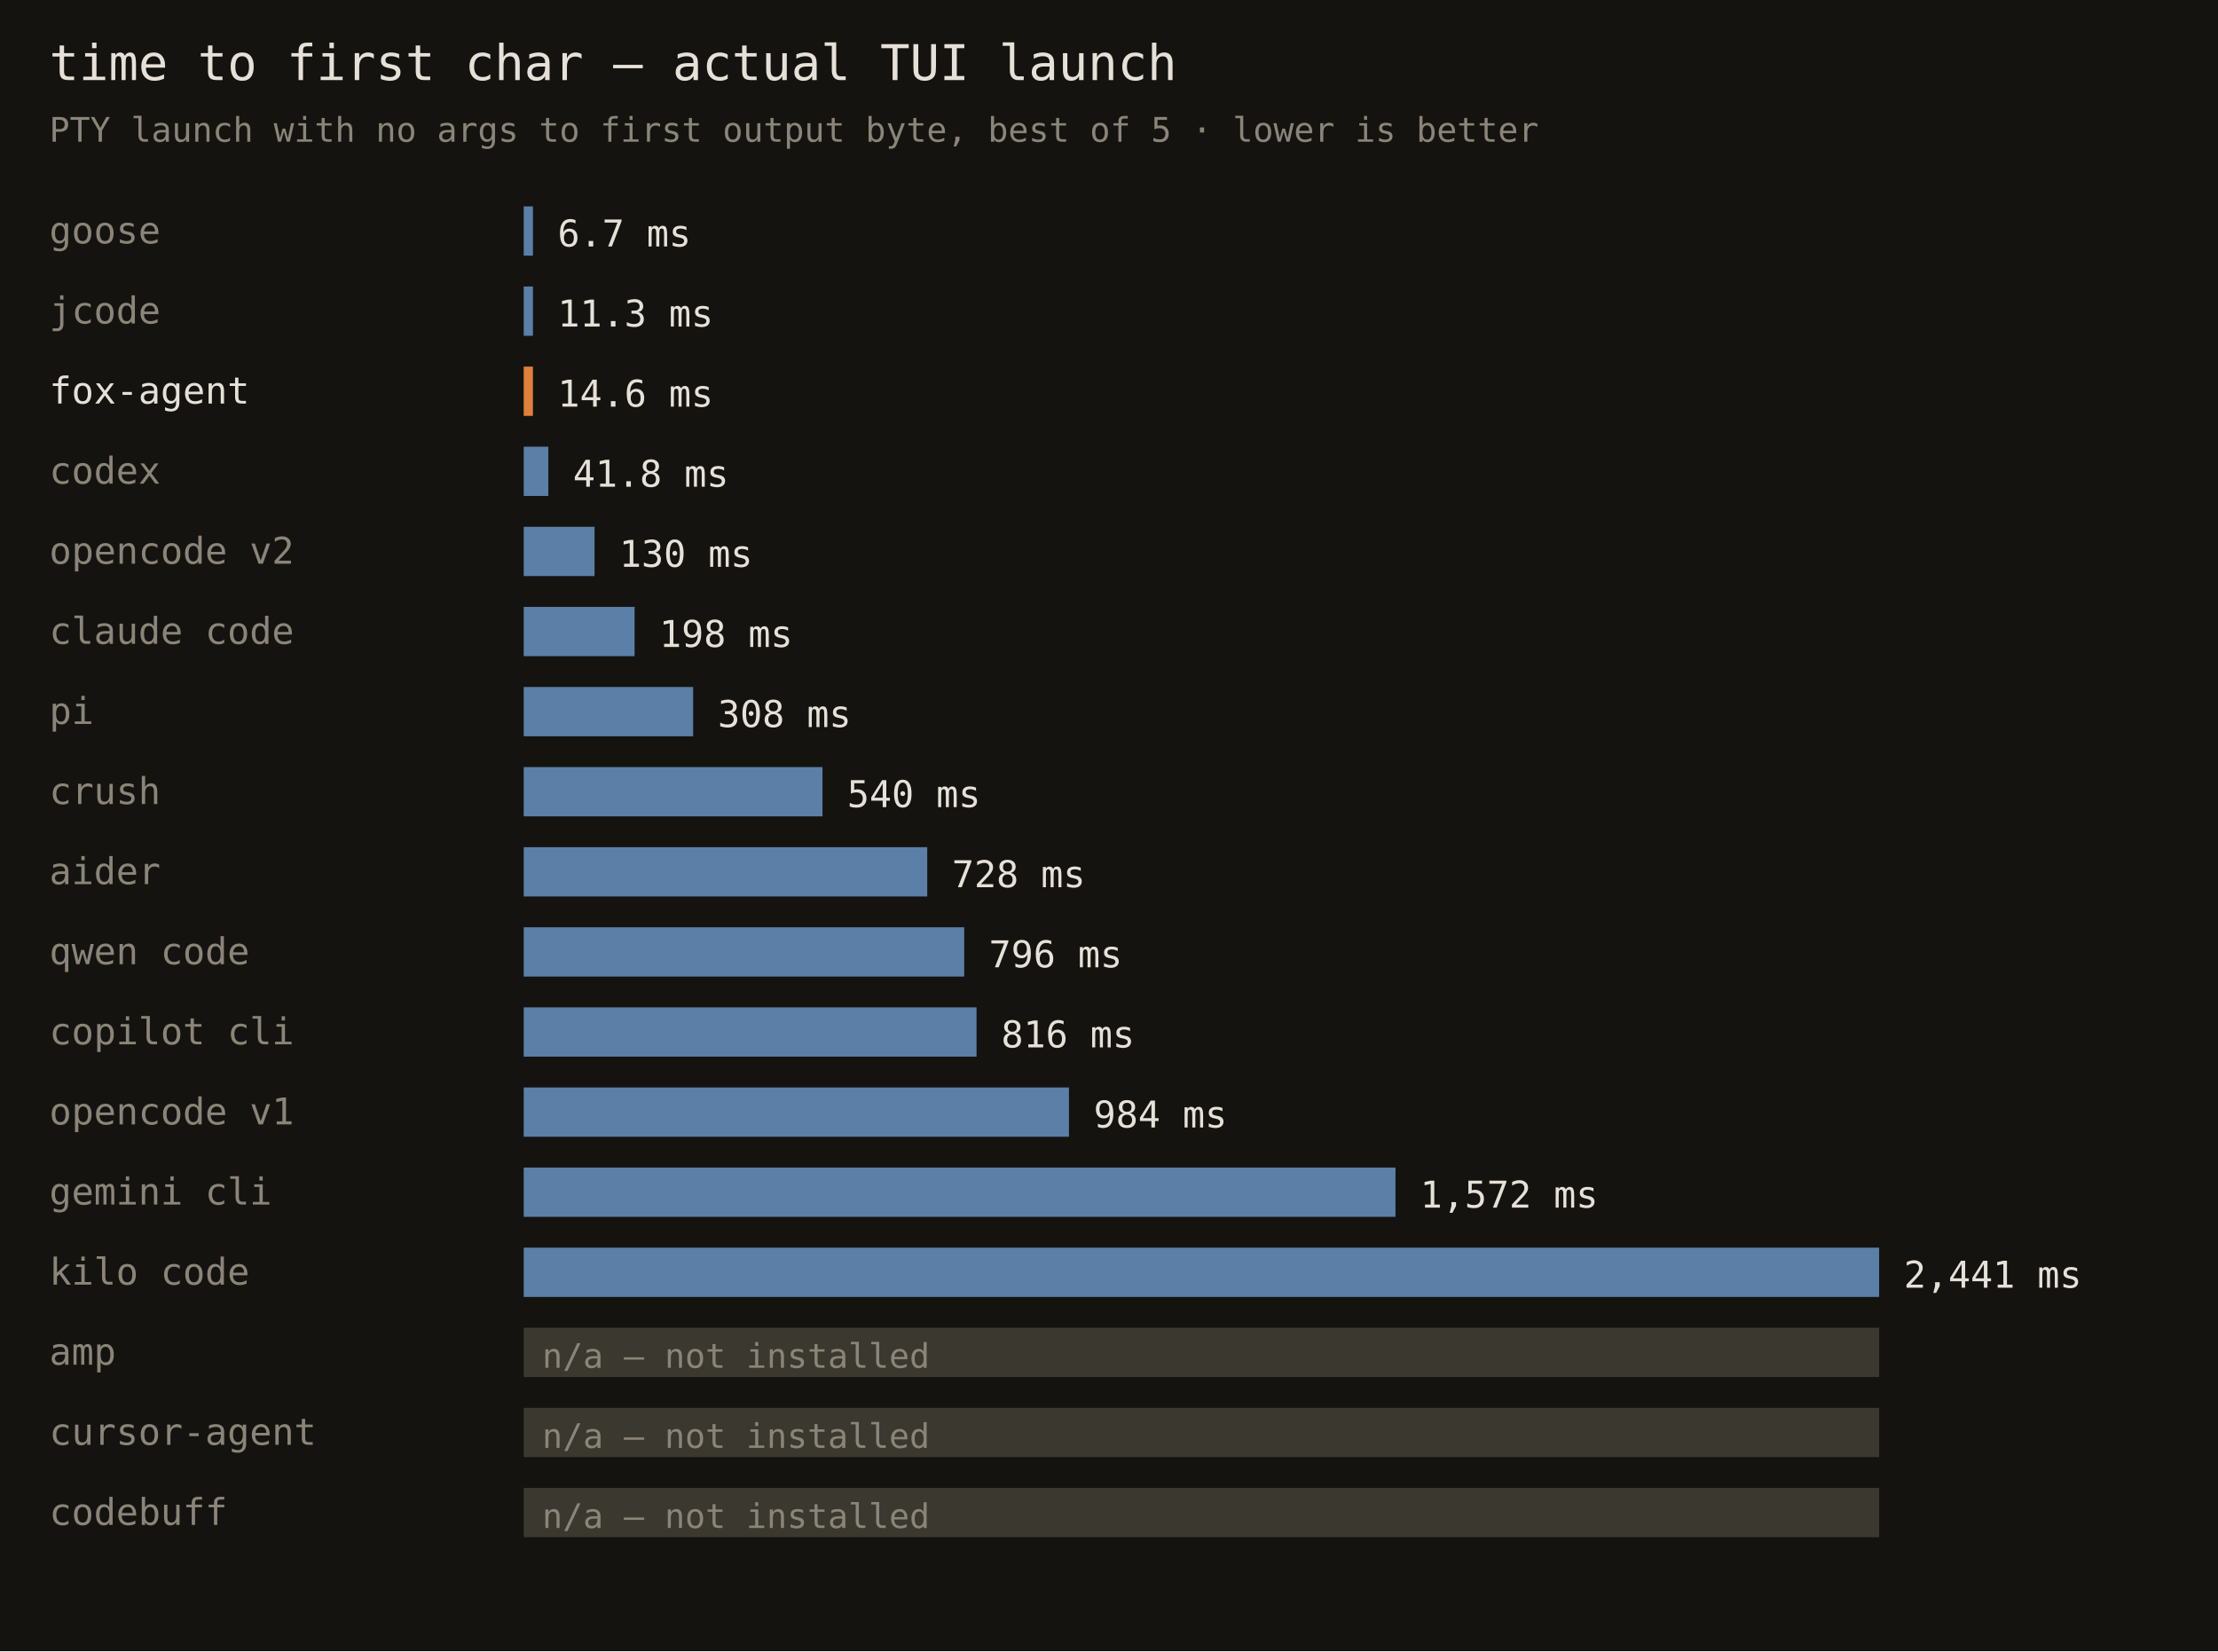
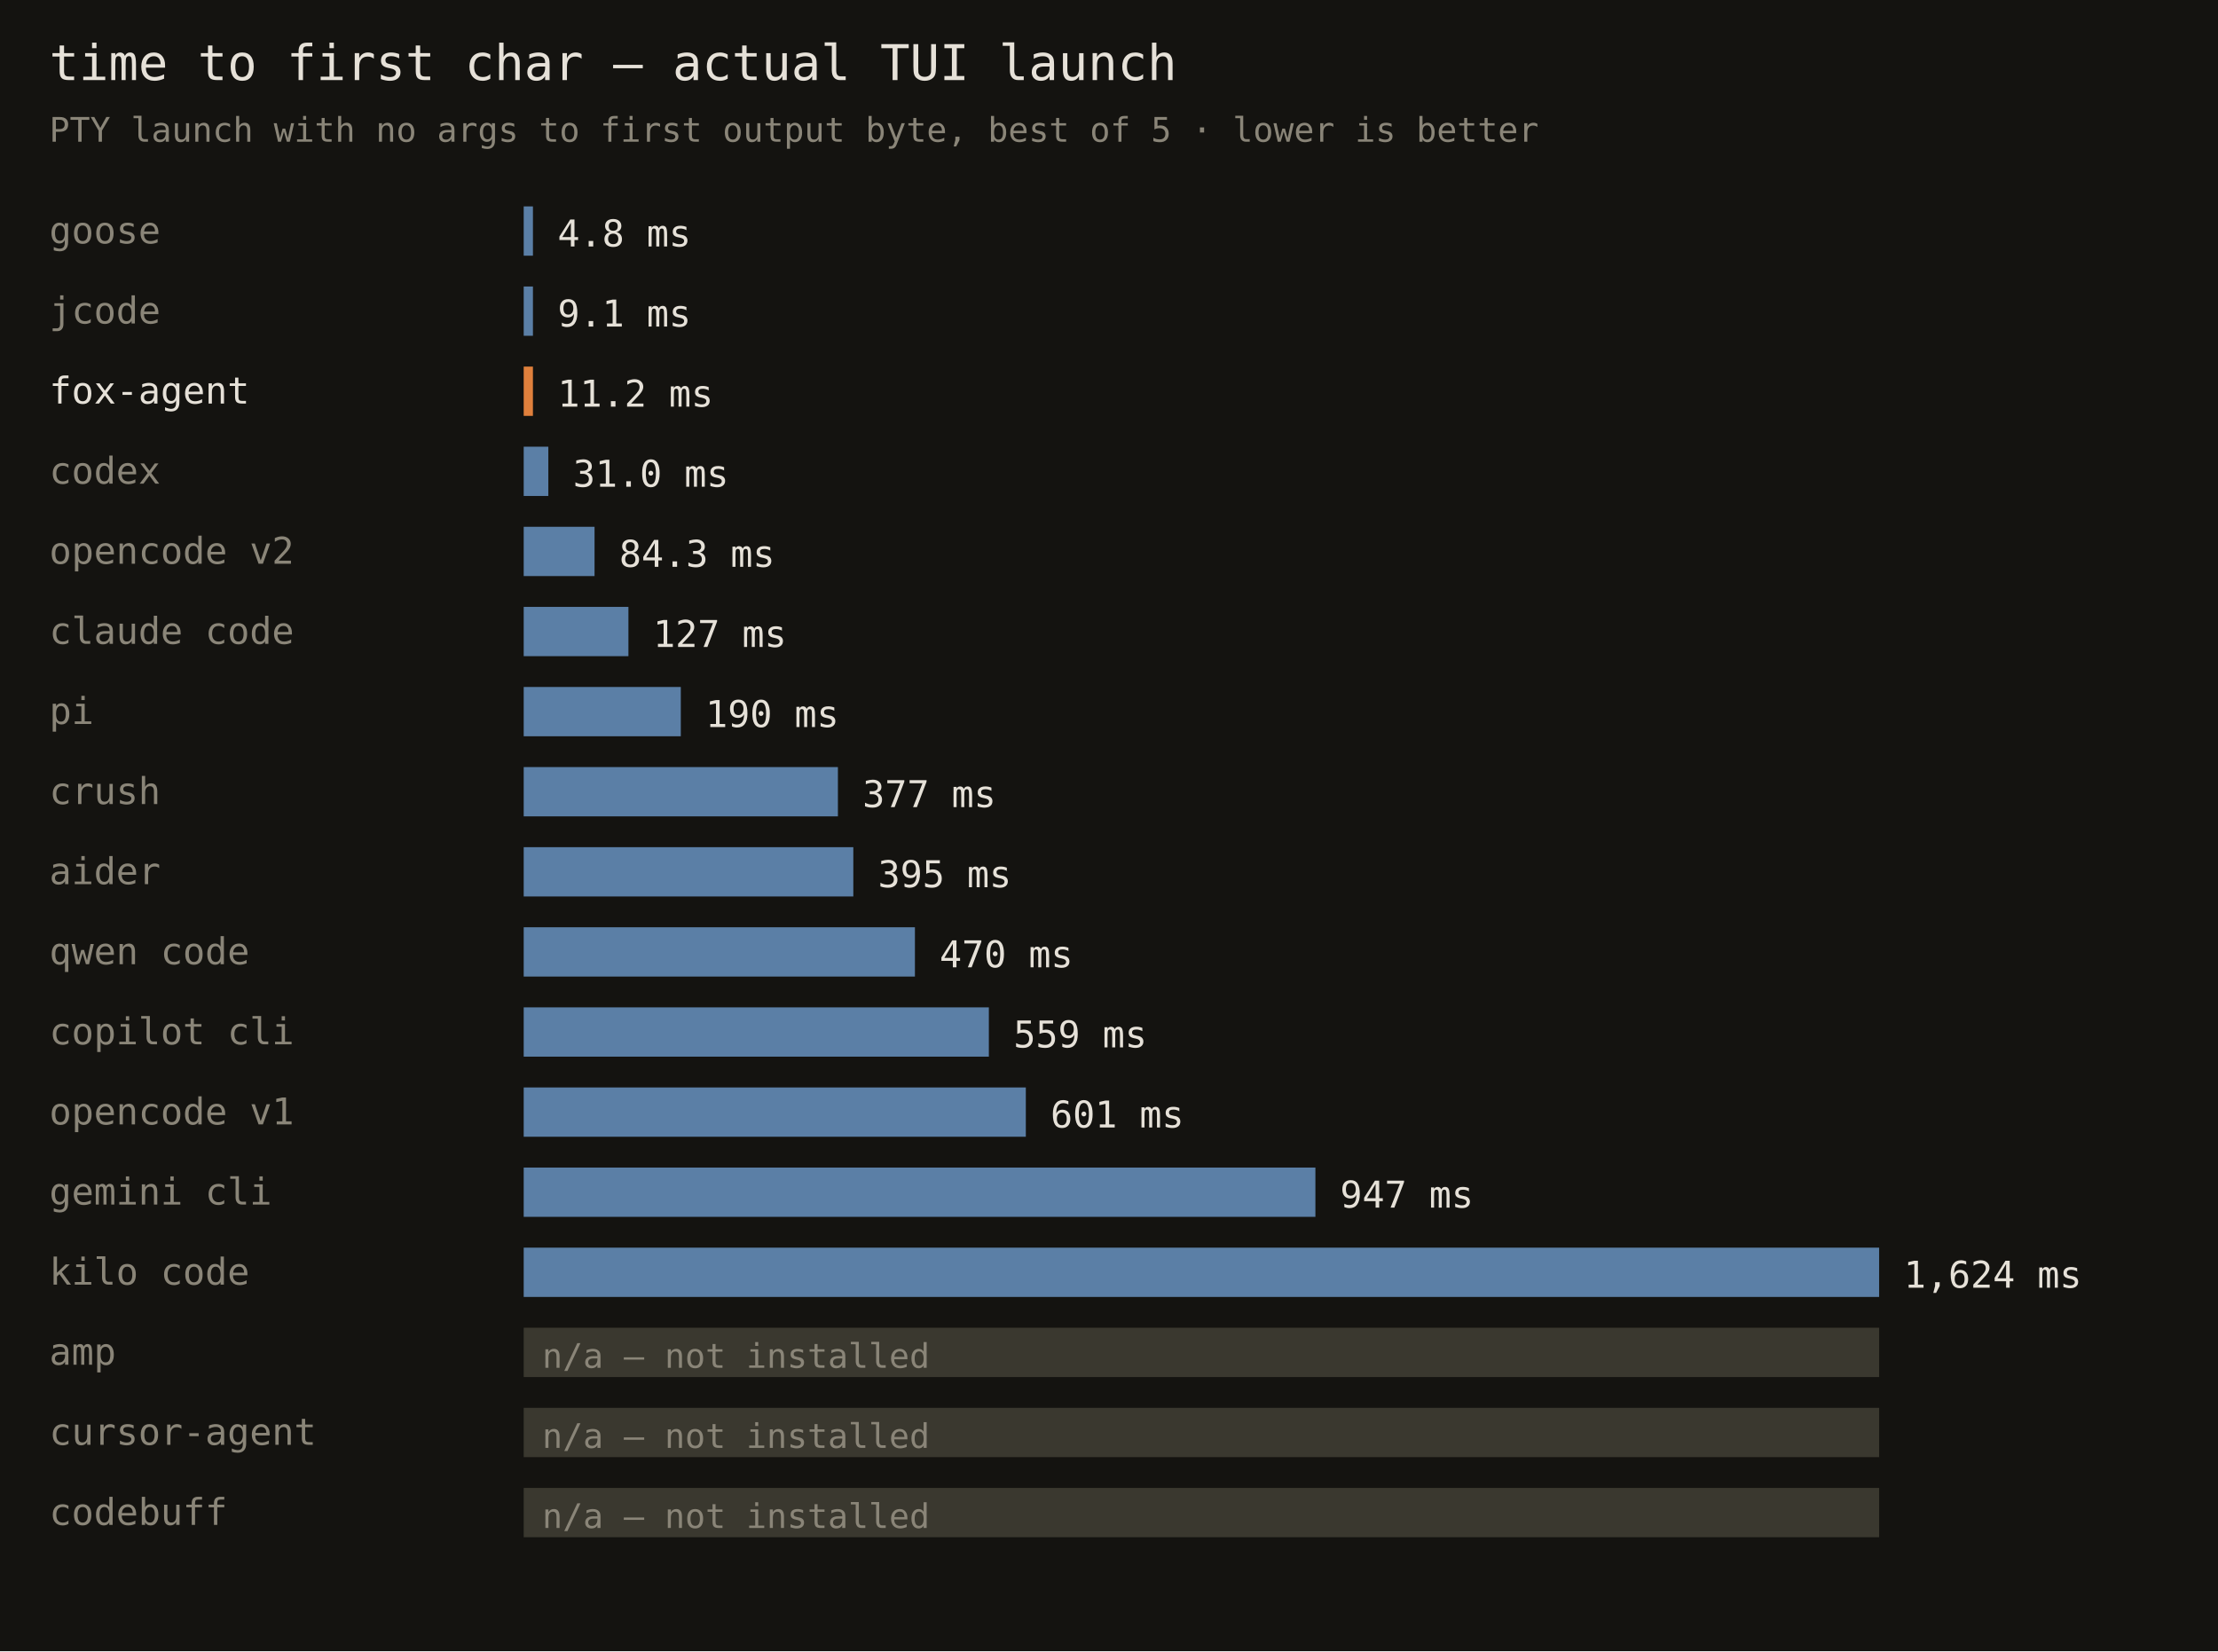
<svg xmlns="http://www.w3.org/2000/svg" width="720" height="536" font-family="monospace">
  <rect width="720" height="536" fill="#141310" />
  <text x="16" y="26" fill="#e6e1d8" font-size="16">time to first char — actual TUI launch</text>
  <text x="16" y="46" fill="#8a8578" font-size="11">PTY launch with no args to first output byte, best of 5 · lower is better</text>
  <text x="16" y="79" fill="#8a8578" font-size="12">goose</text>
  <rect x="170" y="67" width="3" height="16" fill="#5b7fa6" />
-   <text x="181" y="80" fill="#e6e1d8" font-size="12">6.7 ms</text>
+   <text x="181" y="80" fill="#e6e1d8" font-size="12">4.8 ms</text>
  <text x="16" y="105" fill="#8a8578" font-size="12">jcode</text>
  <rect x="170" y="93" width="3" height="16" fill="#5b7fa6" />
-   <text x="181" y="106" fill="#e6e1d8" font-size="12">11.3 ms</text>
+   <text x="181" y="106" fill="#e6e1d8" font-size="12">9.1 ms</text>
  <text x="16" y="131" fill="#e6e1d8" font-size="12">fox-agent</text>
  <rect x="170" y="119" width="3" height="16" fill="#e0803c" />
-   <text x="181" y="132" fill="#e6e1d8" font-size="12">14.6 ms</text>
+   <text x="181" y="132" fill="#e6e1d8" font-size="12">11.2 ms</text>
  <text x="16" y="157" fill="#8a8578" font-size="12">codex</text>
  <rect x="170" y="145" width="8" height="16" fill="#5b7fa6" />
-   <text x="186" y="158" fill="#e6e1d8" font-size="12">41.8 ms</text>
+   <text x="186" y="158" fill="#e6e1d8" font-size="12">31.0 ms</text>
  <text x="16" y="183" fill="#8a8578" font-size="12">opencode v2</text>
  <rect x="170" y="171" width="23" height="16" fill="#5b7fa6" />
-   <text x="201" y="184" fill="#e6e1d8" font-size="12">130 ms</text>
+   <text x="201" y="184" fill="#e6e1d8" font-size="12">84.3 ms</text>
  <text x="16" y="209" fill="#8a8578" font-size="12">claude code</text>
-   <rect x="170" y="197" width="36" height="16" fill="#5b7fa6" />
-   <text x="214" y="210" fill="#e6e1d8" font-size="12">198 ms</text>
+   <rect x="170" y="197" width="34" height="16" fill="#5b7fa6" />
+   <text x="212" y="210" fill="#e6e1d8" font-size="12">127 ms</text>
  <text x="16" y="235" fill="#8a8578" font-size="12">pi</text>
-   <rect x="170" y="223" width="55" height="16" fill="#5b7fa6" />
-   <text x="233" y="236" fill="#e6e1d8" font-size="12">308 ms</text>
+   <rect x="170" y="223" width="51" height="16" fill="#5b7fa6" />
+   <text x="229" y="236" fill="#e6e1d8" font-size="12">190 ms</text>
  <text x="16" y="261" fill="#8a8578" font-size="12">crush</text>
-   <rect x="170" y="249" width="97" height="16" fill="#5b7fa6" />
-   <text x="275" y="262" fill="#e6e1d8" font-size="12">540 ms</text>
+   <rect x="170" y="249" width="102" height="16" fill="#5b7fa6" />
+   <text x="280" y="262" fill="#e6e1d8" font-size="12">377 ms</text>
  <text x="16" y="287" fill="#8a8578" font-size="12">aider</text>
-   <rect x="170" y="275" width="131" height="16" fill="#5b7fa6" />
-   <text x="309" y="288" fill="#e6e1d8" font-size="12">728 ms</text>
+   <rect x="170" y="275" width="107" height="16" fill="#5b7fa6" />
+   <text x="285" y="288" fill="#e6e1d8" font-size="12">395 ms</text>
  <text x="16" y="313" fill="#8a8578" font-size="12">qwen code</text>
-   <rect x="170" y="301" width="143" height="16" fill="#5b7fa6" />
-   <text x="321" y="314" fill="#e6e1d8" font-size="12">796 ms</text>
+   <rect x="170" y="301" width="127" height="16" fill="#5b7fa6" />
+   <text x="305" y="314" fill="#e6e1d8" font-size="12">470 ms</text>
  <text x="16" y="339" fill="#8a8578" font-size="12">copilot cli</text>
-   <rect x="170" y="327" width="147" height="16" fill="#5b7fa6" />
-   <text x="325" y="340" fill="#e6e1d8" font-size="12">816 ms</text>
+   <rect x="170" y="327" width="151" height="16" fill="#5b7fa6" />
+   <text x="329" y="340" fill="#e6e1d8" font-size="12">559 ms</text>
  <text x="16" y="365" fill="#8a8578" font-size="12">opencode v1</text>
-   <rect x="170" y="353" width="177" height="16" fill="#5b7fa6" />
-   <text x="355" y="366" fill="#e6e1d8" font-size="12">984 ms</text>
+   <rect x="170" y="353" width="163" height="16" fill="#5b7fa6" />
+   <text x="341" y="366" fill="#e6e1d8" font-size="12">601 ms</text>
  <text x="16" y="391" fill="#8a8578" font-size="12">gemini cli</text>
-   <rect x="170" y="379" width="283" height="16" fill="#5b7fa6" />
-   <text x="461" y="392" fill="#e6e1d8" font-size="12">1,572 ms</text>
+   <rect x="170" y="379" width="257" height="16" fill="#5b7fa6" />
+   <text x="435" y="392" fill="#e6e1d8" font-size="12">947 ms</text>
  <text x="16" y="417" fill="#8a8578" font-size="12">kilo code</text>
  <rect x="170" y="405" width="440" height="16" fill="#5b7fa6" />
-   <text x="618" y="418" fill="#e6e1d8" font-size="12">2,441 ms</text>
+   <text x="618" y="418" fill="#e6e1d8" font-size="12">1,624 ms</text>
  <text x="16" y="443" fill="#8a8578" font-size="12">amp</text>
  <rect x="170" y="431" width="440" height="16" fill="#3a382f" />
  <text x="176" y="444" fill="#8a8578" font-size="11">n/a — not installed</text>
  <text x="16" y="469" fill="#8a8578" font-size="12">cursor-agent</text>
  <rect x="170" y="457" width="440" height="16" fill="#3a382f" />
  <text x="176" y="470" fill="#8a8578" font-size="11">n/a — not installed</text>
  <text x="16" y="495" fill="#8a8578" font-size="12">codebuff</text>
  <rect x="170" y="483" width="440" height="16" fill="#3a382f" />
  <text x="176" y="496" fill="#8a8578" font-size="11">n/a — not installed</text>
</svg>
